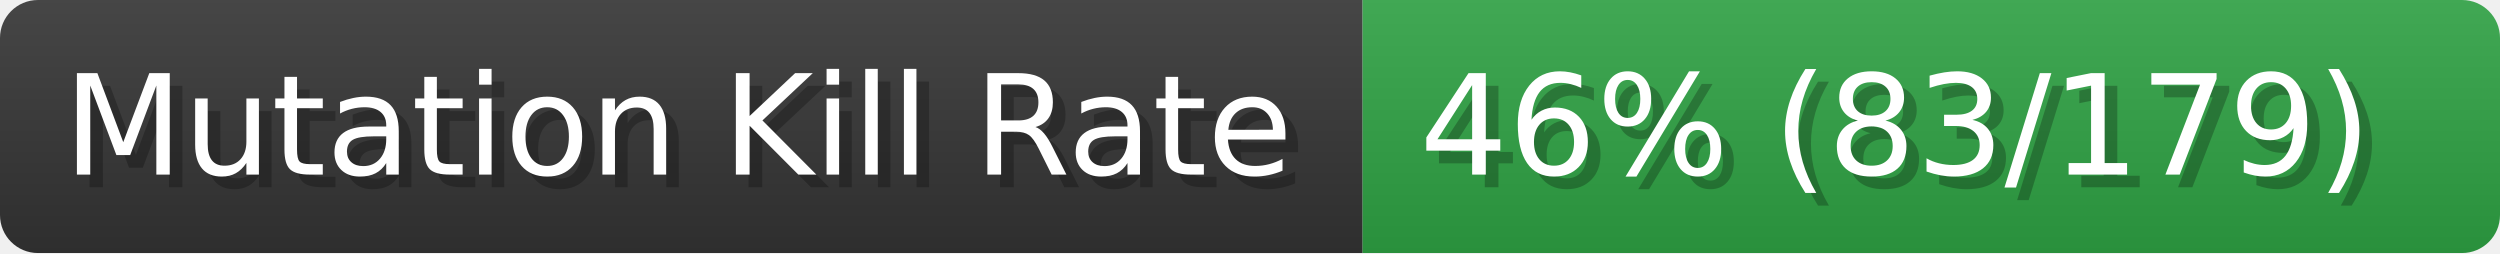
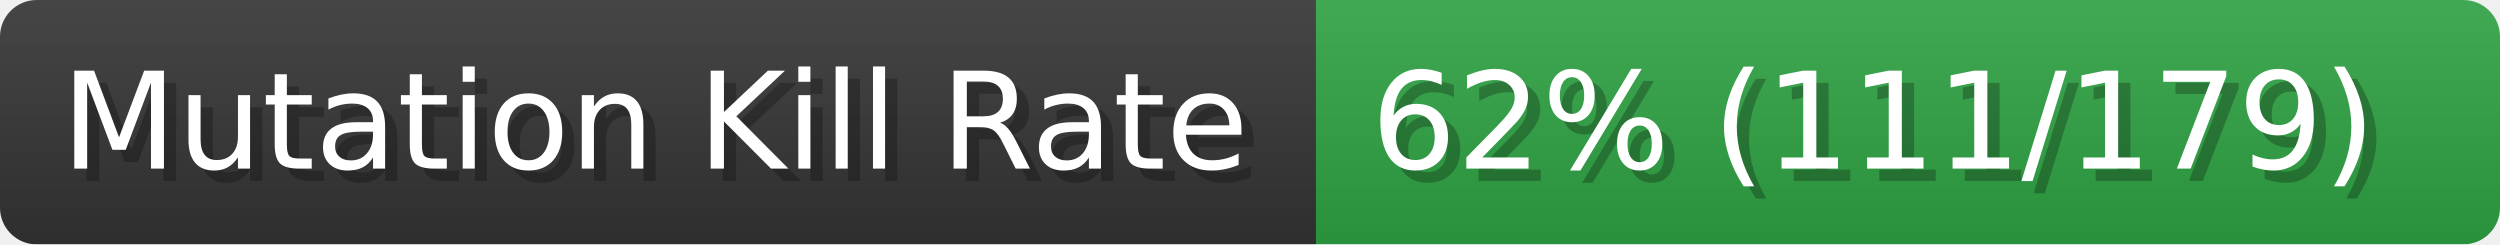
- <svg xmlns="http://www.w3.org/2000/svg" width="197.6" height="20" viewBox="0 0 1976 200" role="img" aria-label="Mutation Kill Rate: 46% (83/179)">
+ <svg xmlns="http://www.w3.org/2000/svg" width="204.6" height="20" viewBox="0 0 2046 200" role="img" aria-label="Mutation Kill Rate: 62% (111/179)">
  <linearGradient id="a" x2="0" y2="100%">
    <stop offset="0" stop-opacity=".1" stop-color="#EEE" />
    <stop offset="1" stop-opacity=".1" />
  </linearGradient>
  <mask id="m">
-     <rect width="1976" height="200" rx="30" fill="#FFF" />
+     <rect width="2046" height="200" rx="30" fill="#FFF" />
  </mask>
  <g mask="url(#m)">
    <rect width="1077" height="200" fill="#333" />
-     <rect width="899" height="200" fill="#2ea043" x="1077" />
-     <rect width="1976" height="200" fill="url(#a)" />
+     <rect width="969" height="200" fill="#2ea043" x="1077" />
+     <rect width="2046" height="200" fill="url(#a)" />
  </g>
  <g aria-hidden="true" fill="#fff" text-anchor="start" font-family="Verdana,DejaVu Sans,sans-serif" font-size="110">
    <text x="60" y="148" textLength="977" fill="#000" opacity="0.25">Mutation Kill Rate</text>
    <text x="50" y="138" textLength="977">Mutation Kill Rate</text>
-     <text x="1132" y="148" textLength="799" fill="#000" opacity="0.25">46% (83/179)</text>
-     <text x="1122" y="138" textLength="799">46% (83/179)</text>
+     <text x="1132" y="148" textLength="869" fill="#000" opacity="0.25">62% (111/179)</text>
+     <text x="1122" y="138" textLength="869">62% (111/179)</text>
  </g>
</svg>
